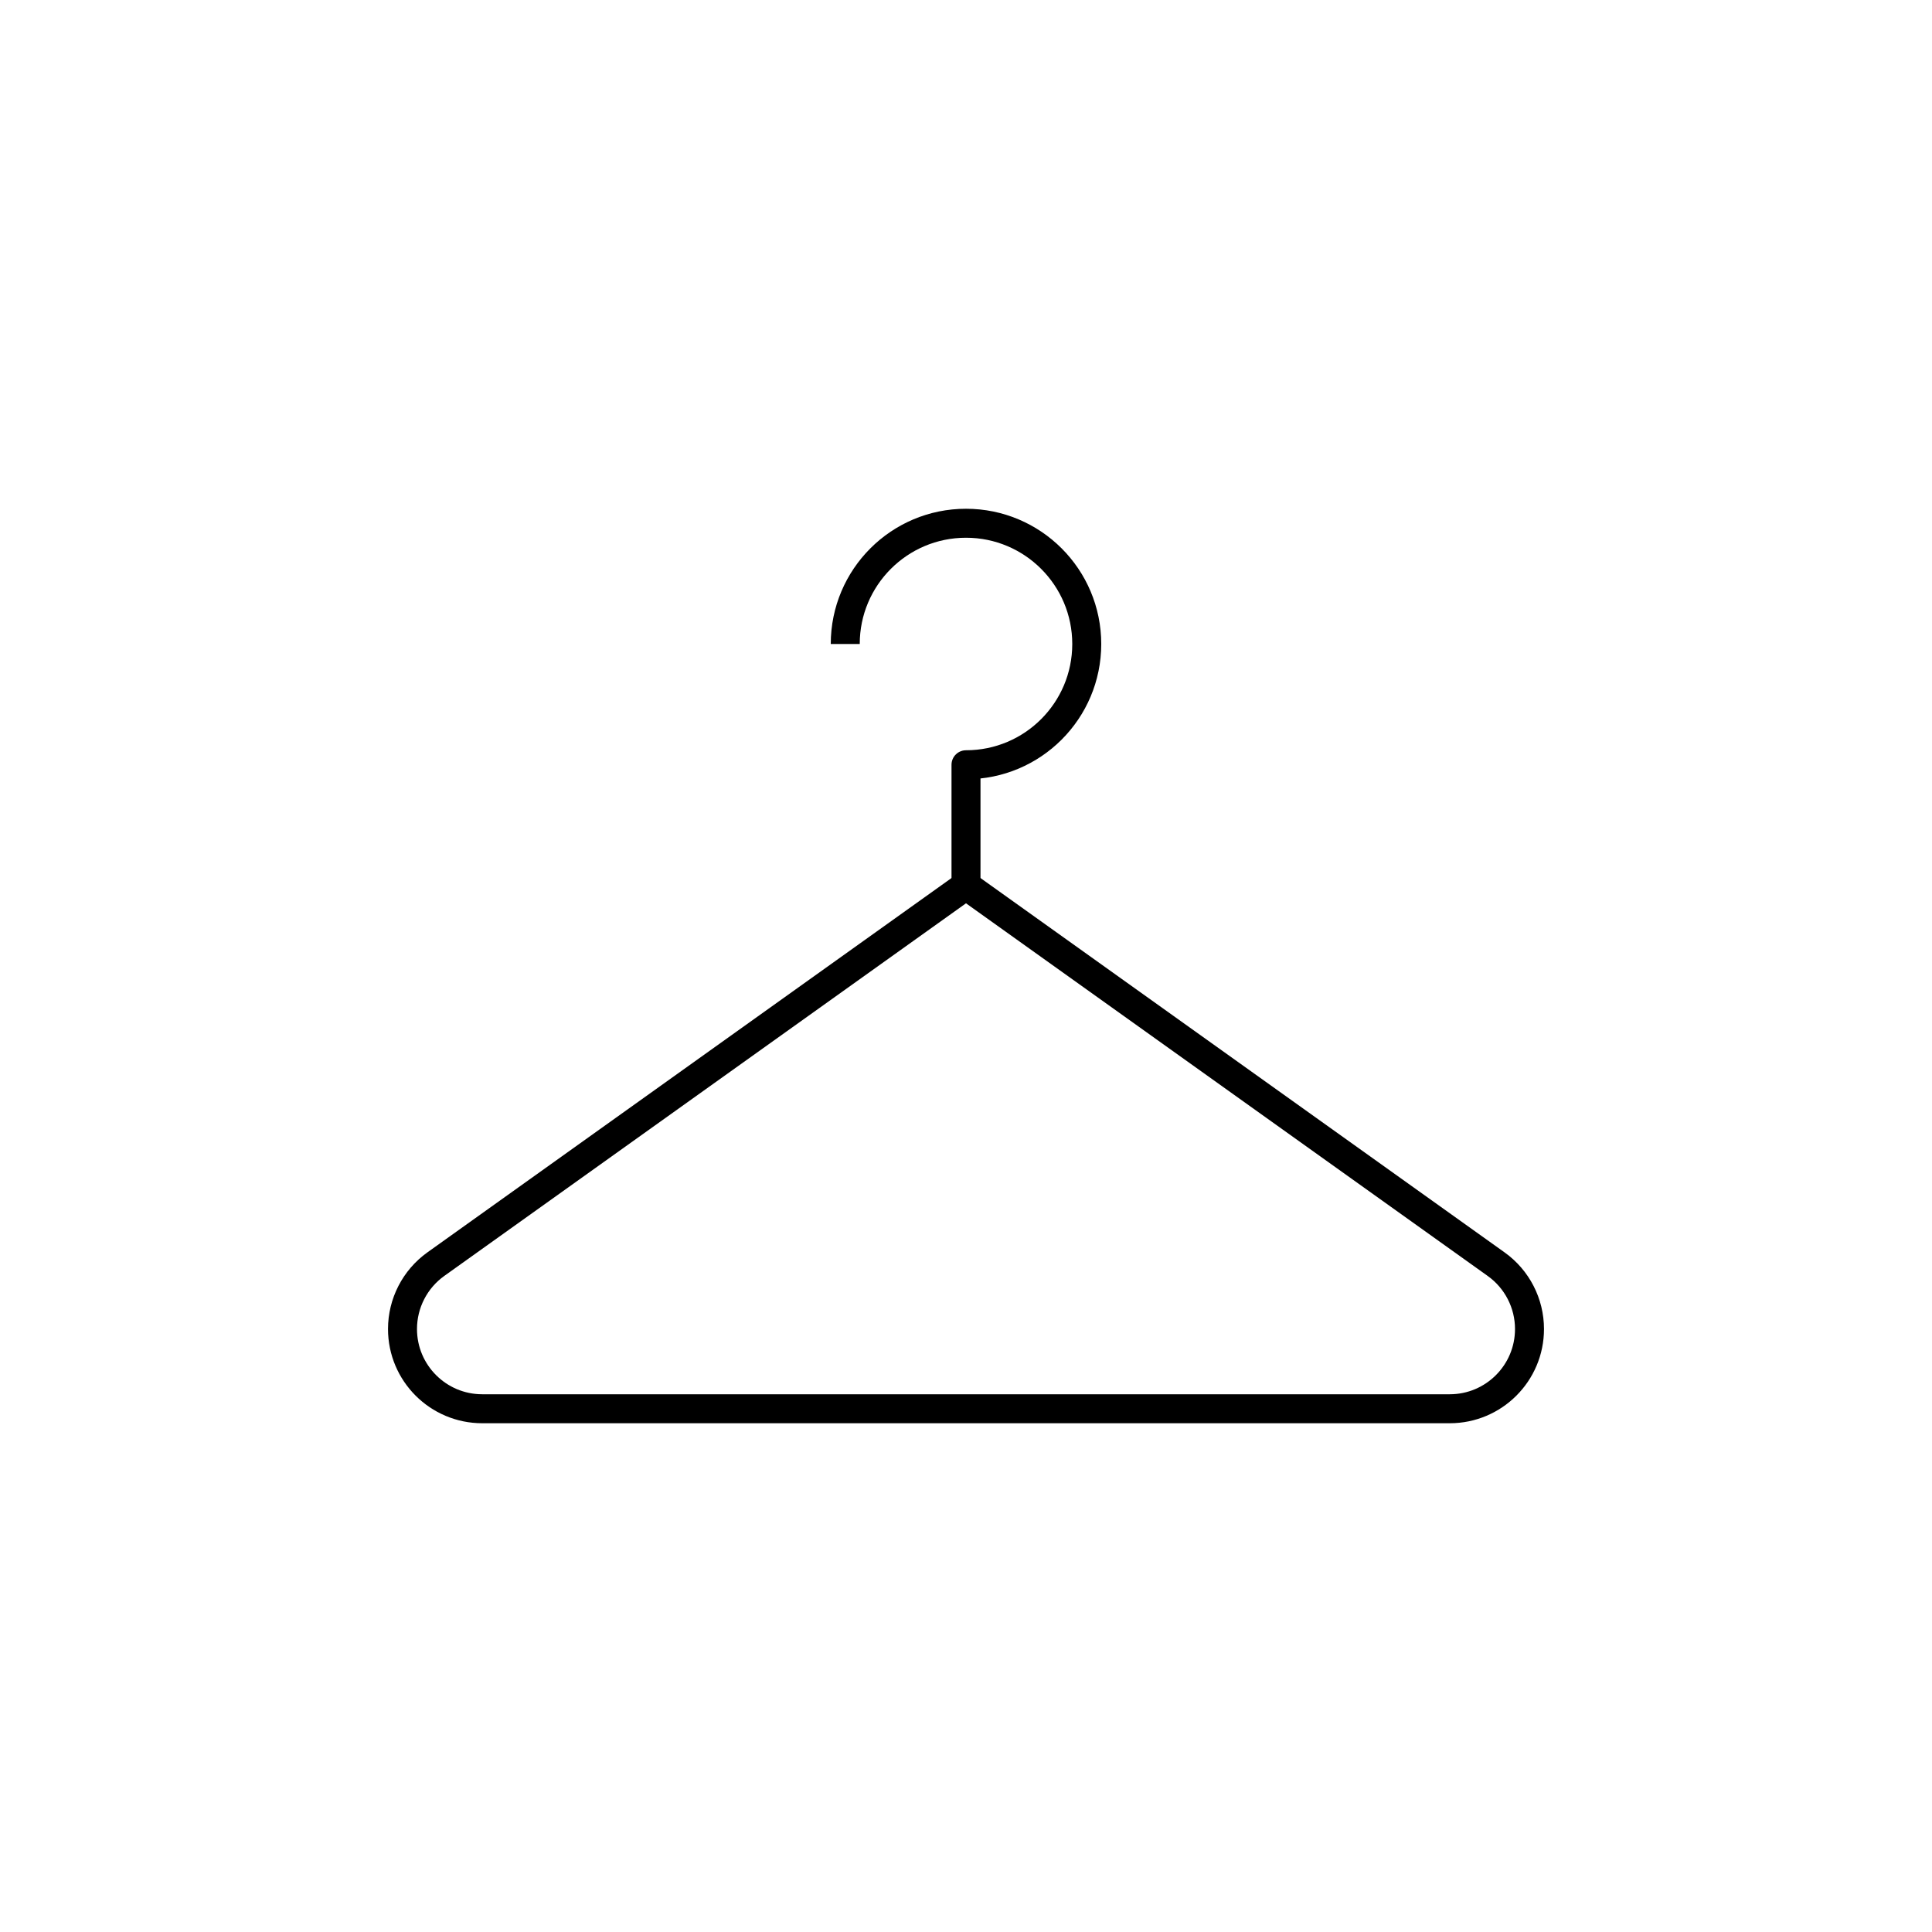
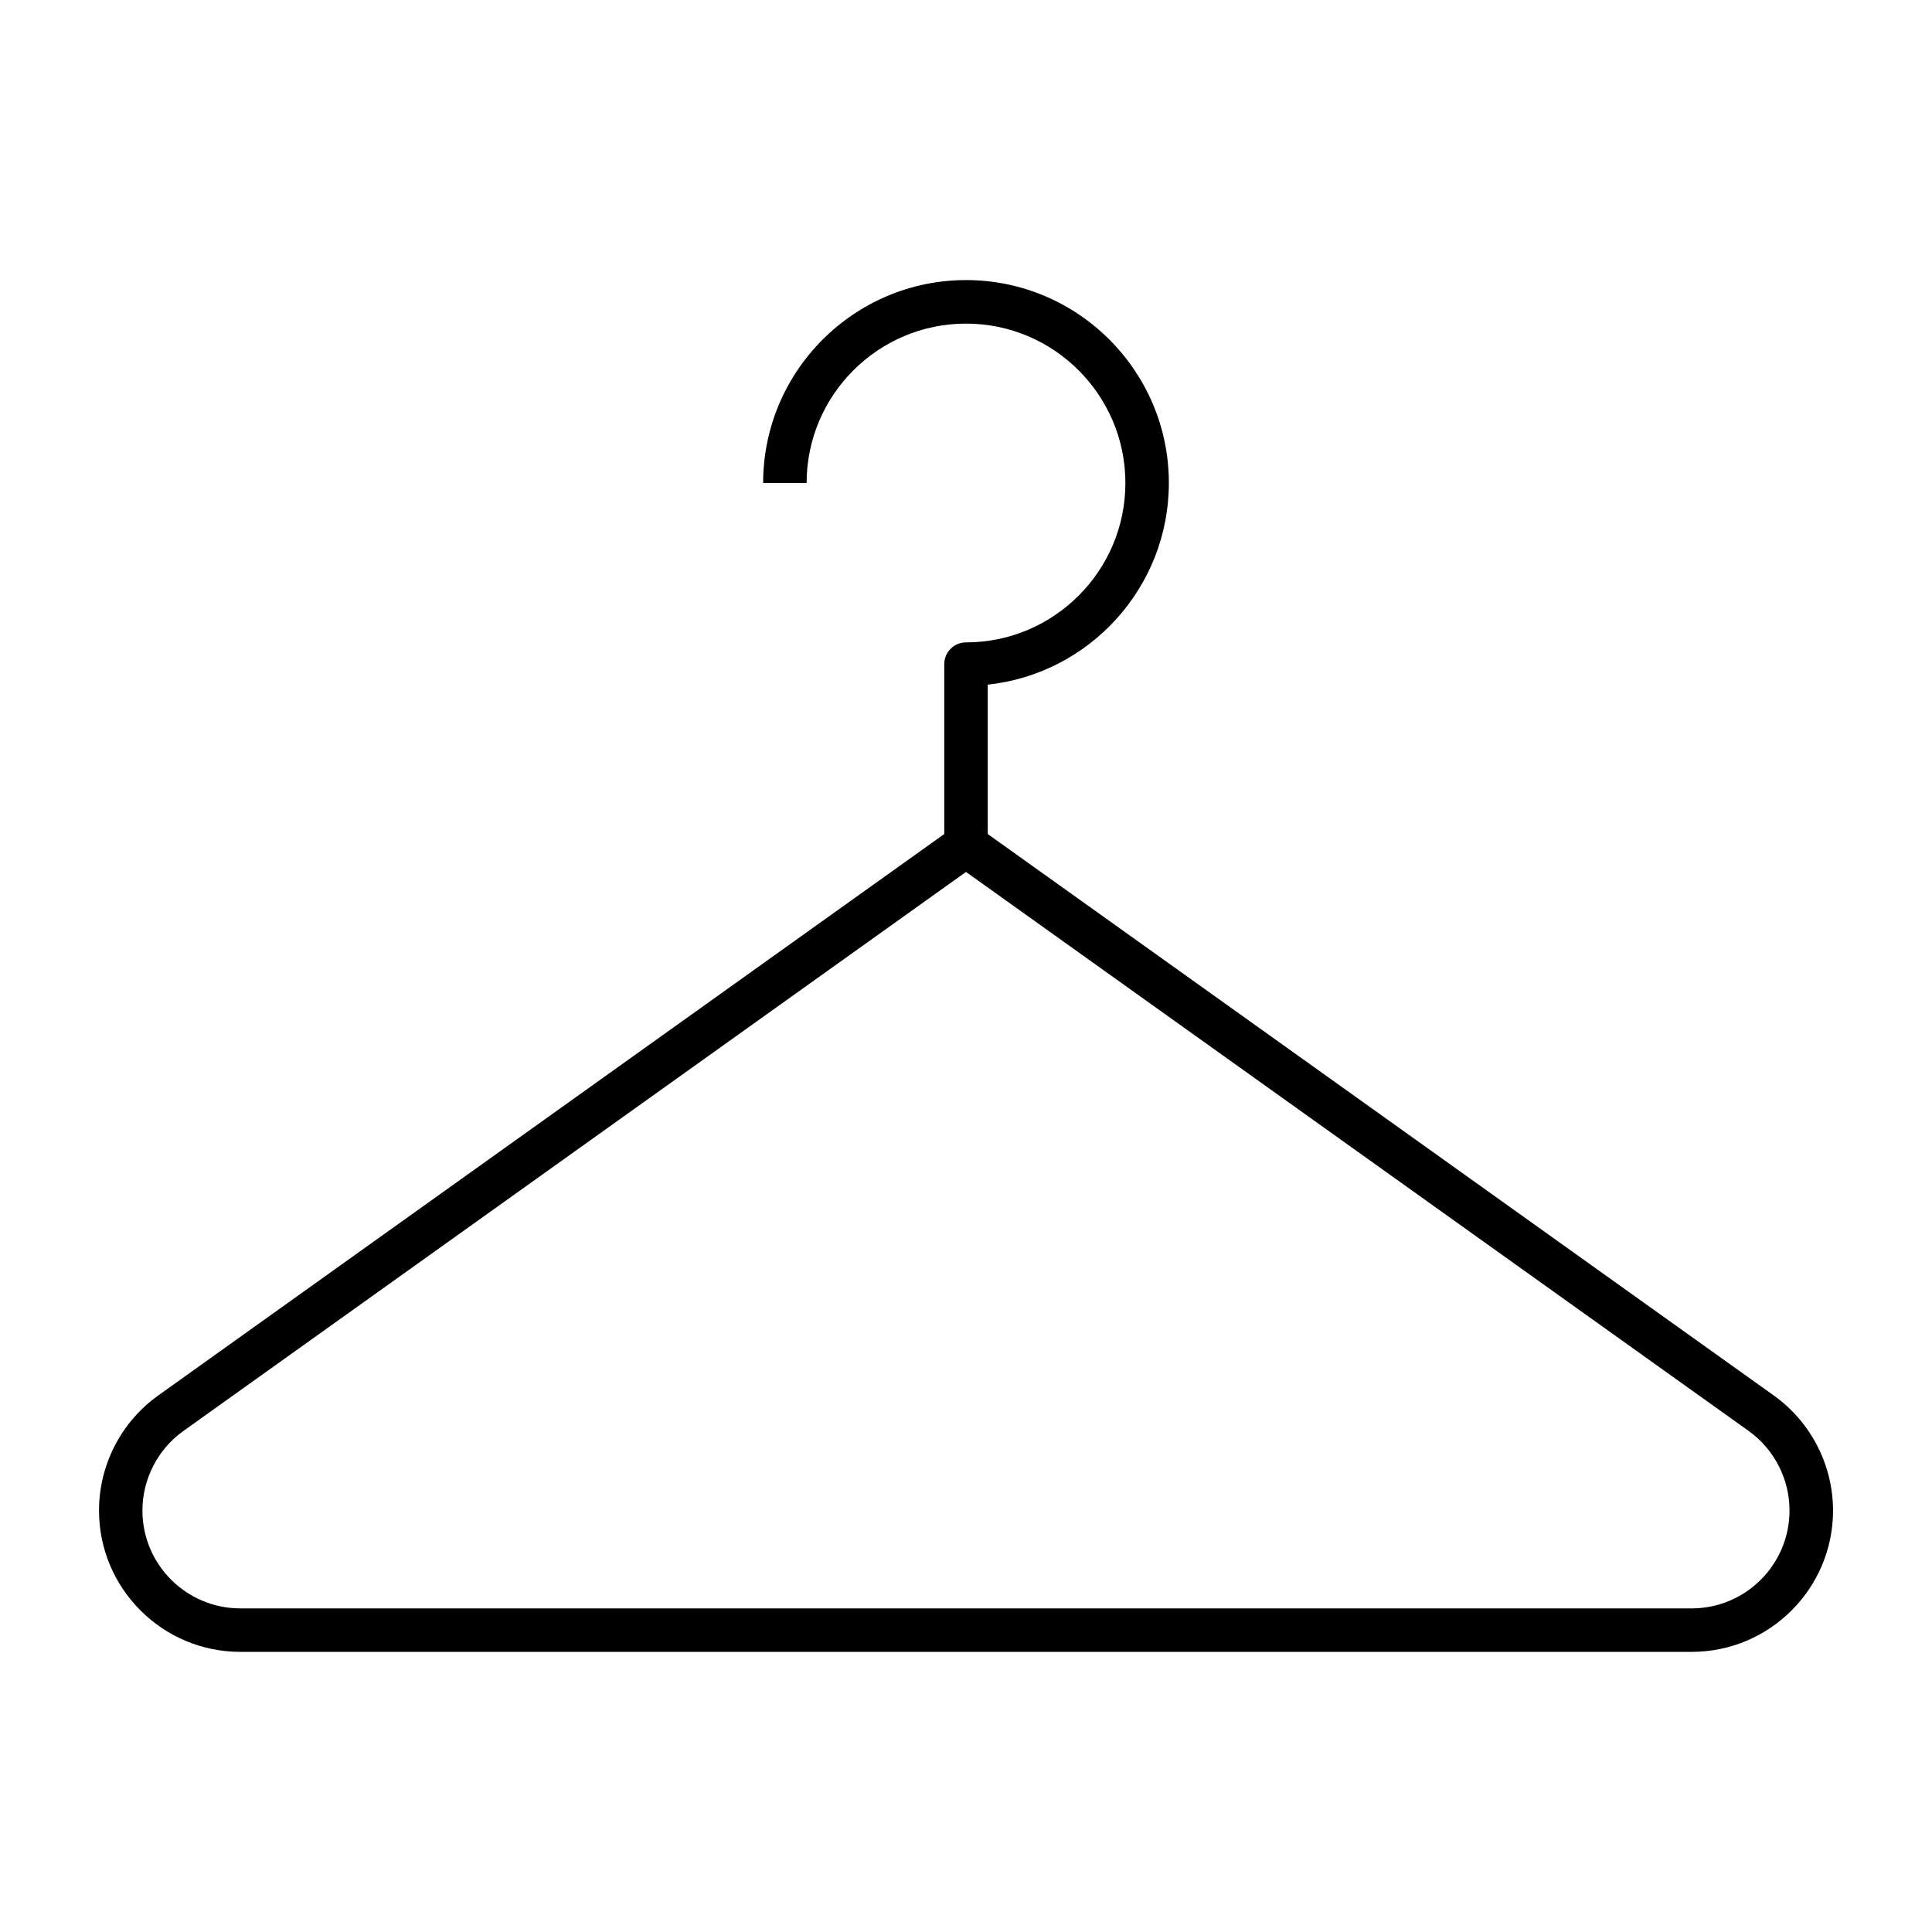
- <svg xmlns="http://www.w3.org/2000/svg" version="1.1" x="0px" y="0px" viewBox="0 0 48 48" style="enable-background:new 0 0 48 48;" xml:space="preserve">
-   <g id="coat_hanger">
-     <g id="coat_hanger_1_">
-       <path style="fill:none;stroke:#000000;stroke-width:0.72;stroke-linejoin:round;stroke-miterlimit:10;" d="M38,33.019L38,33.019    C38,34.113,37.113,35,36.019,35H11.981C10.887,35,10,34.113,10,33.019v0c0-0.64,0.309-1.24,0.829-1.612L24,22l13.171,9.408    C37.691,31.779,38,32.38,38,33.019z" />
-       <path style="fill:none;stroke:#000000;stroke-width:0.72;stroke-linejoin:round;stroke-miterlimit:10;" d="M21,16    c0-1.657,1.343-3,3-3s3,1.343,3,3s-1.343,3-3,3v3" />
-     </g>
-   </g>
-   <g id="Layer_1">
- </g>
+ <svg xmlns="http://www.w3.org/2000/svg" version="1.1" id="Layer_1" x="0px" y="0px" viewBox="0 0 32 32" style="enable-background:new 0 0 32 32;" xml:space="preserve">
+   <path id="coat--hanger_1_" d="M29.38,23.114l-13.02-9.3V11.34c1.684-0.18,3-1.61,3-3.341c0-1.853-1.508-3.36-3.36-3.36  S12.64,6.147,12.64,8h0.72c0-1.456,1.185-2.64,2.64-2.64c1.456,0,2.64,1.185,2.64,2.64s-1.184,2.64-2.64,2.64  c-0.199,0-0.36,0.161-0.36,0.36v2.814l-13.02,9.3c-0.614,0.438-0.98,1.151-0.98,1.905c0,1.291,1.05,2.341,2.34,2.341h24.04  c1.291,0,2.341-1.05,2.341-2.341C30.36,24.265,29.994,23.553,29.38,23.114z M28.02,26.64H3.98c-0.894,0-1.621-0.727-1.621-1.62  c0-0.522,0.254-1.016,0.679-1.319L16,14.442L28.962,23.7c0.425,0.304,0.678,0.797,0.678,1.319  C29.64,25.913,28.913,26.64,28.02,26.64z" />
+   <rect id="_Transparent_Rectangle" style="fill:none;" width="32" height="32" />
</svg>
